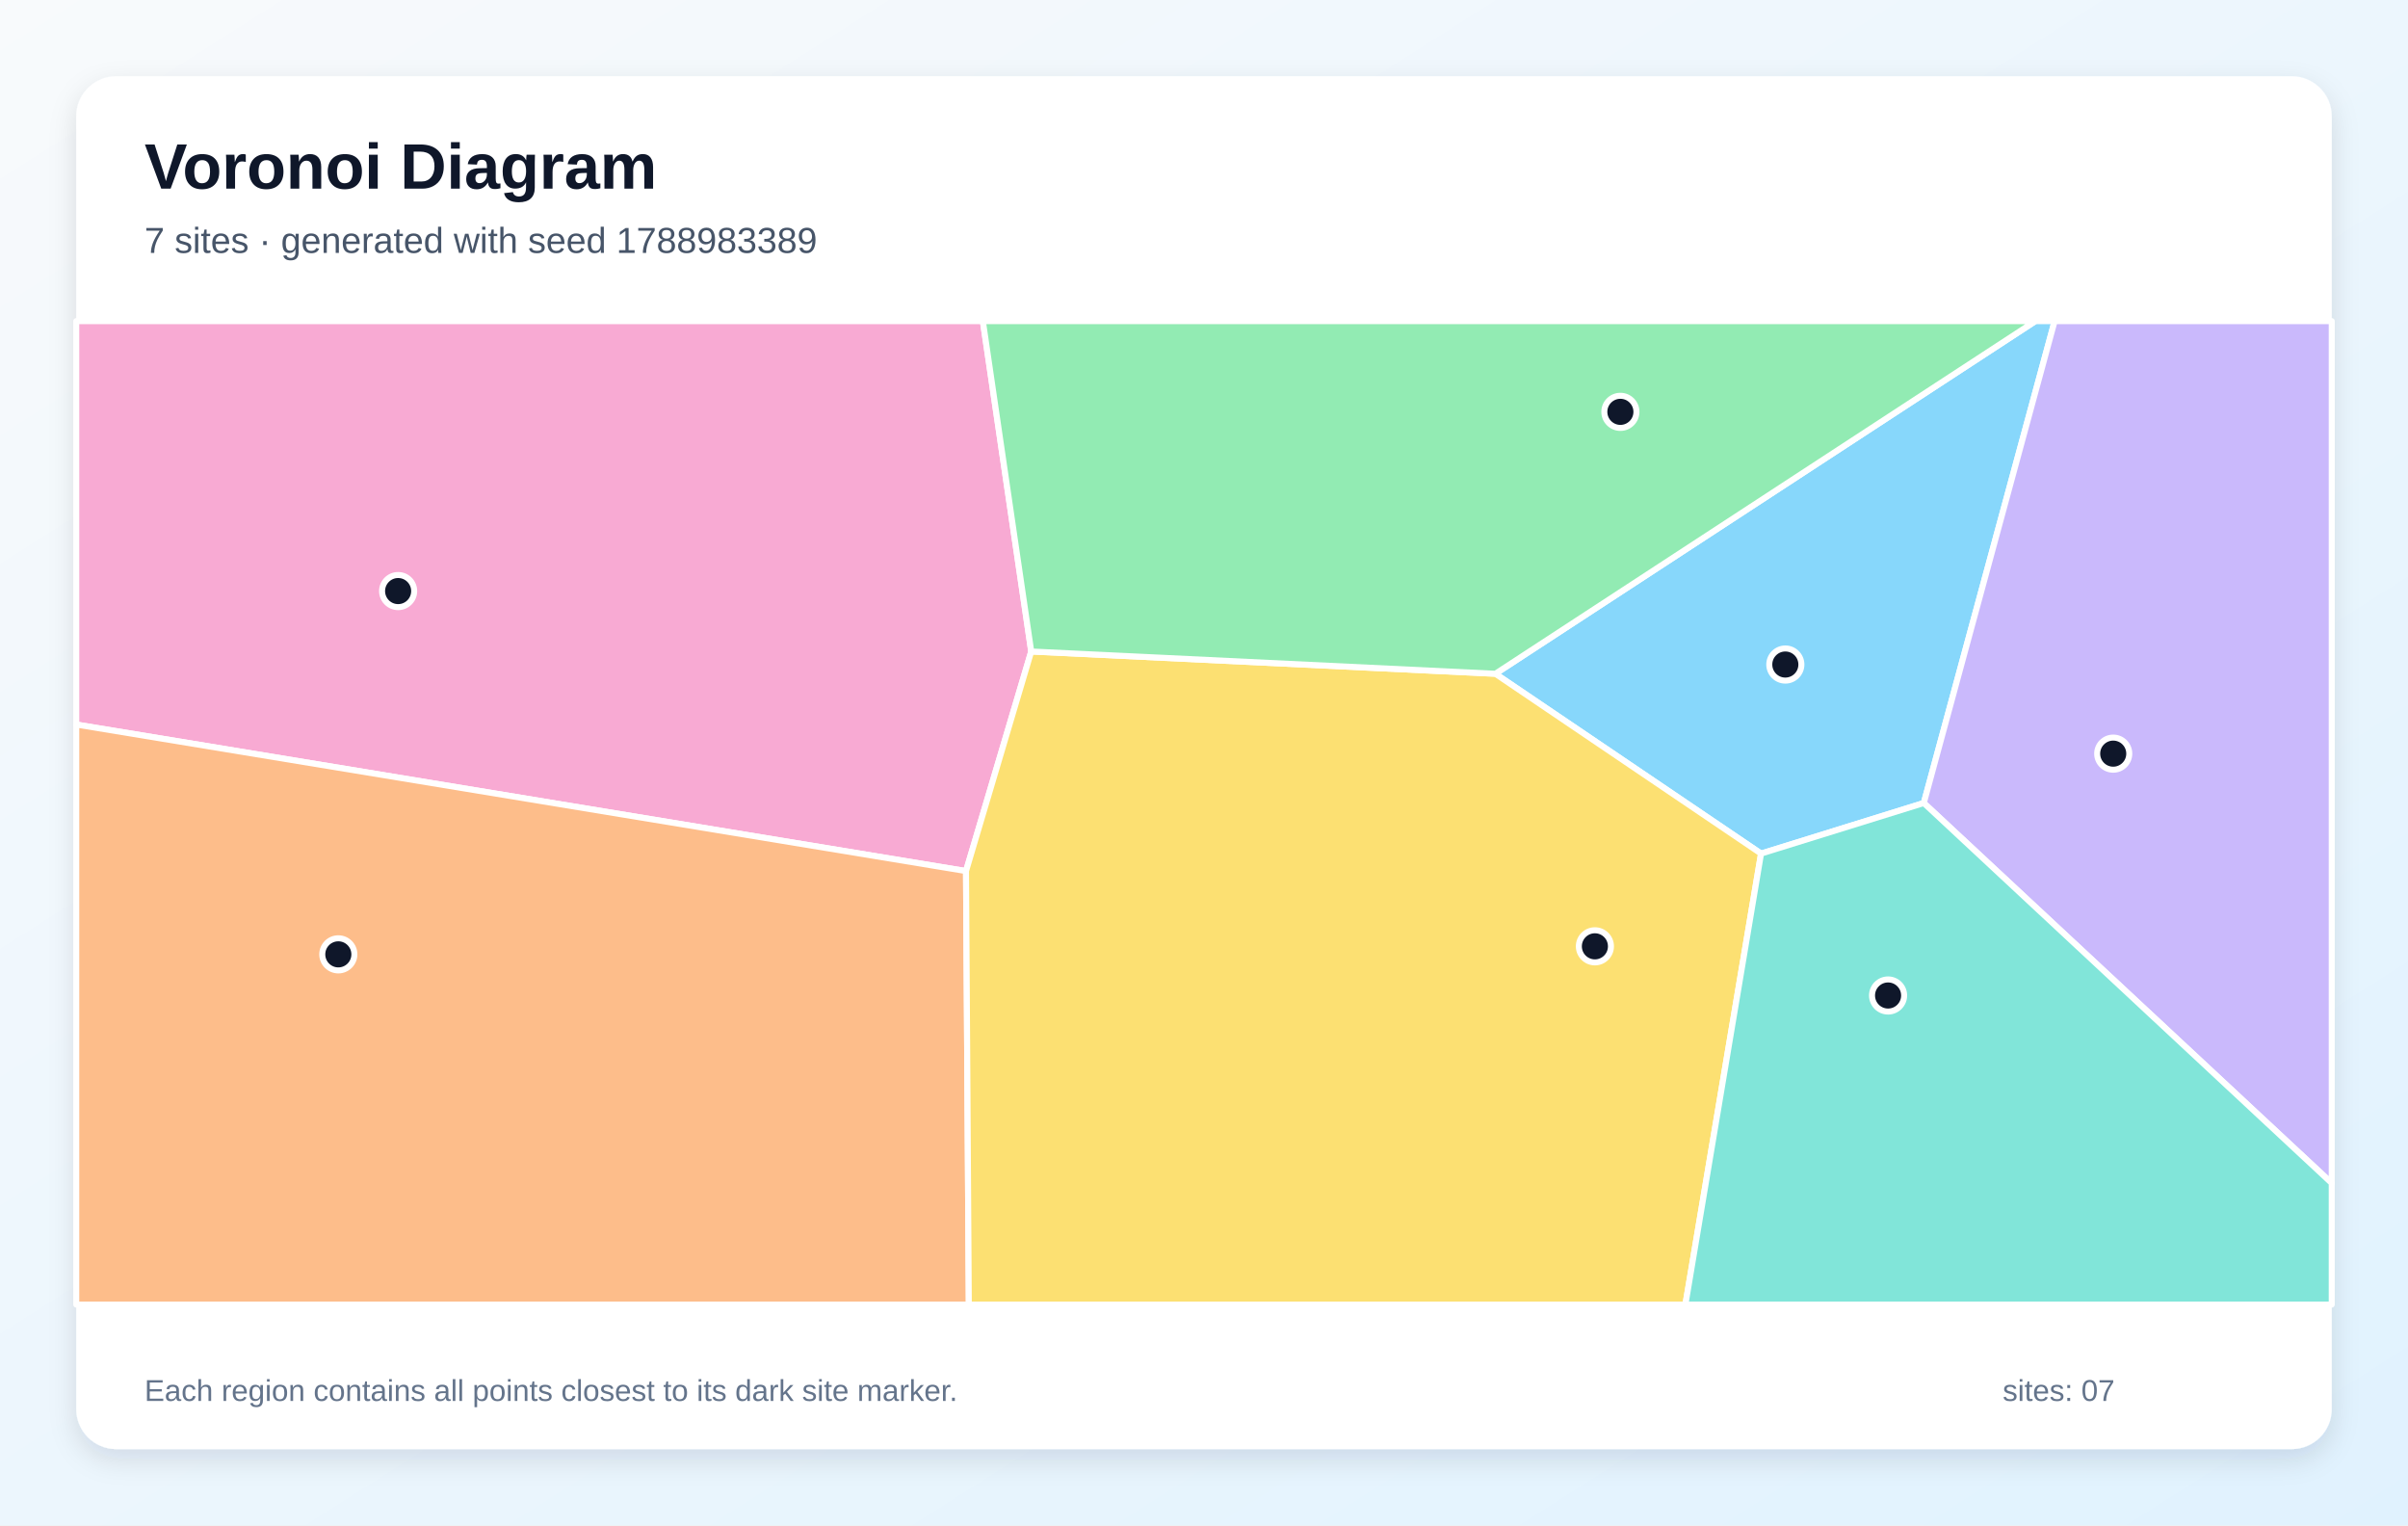
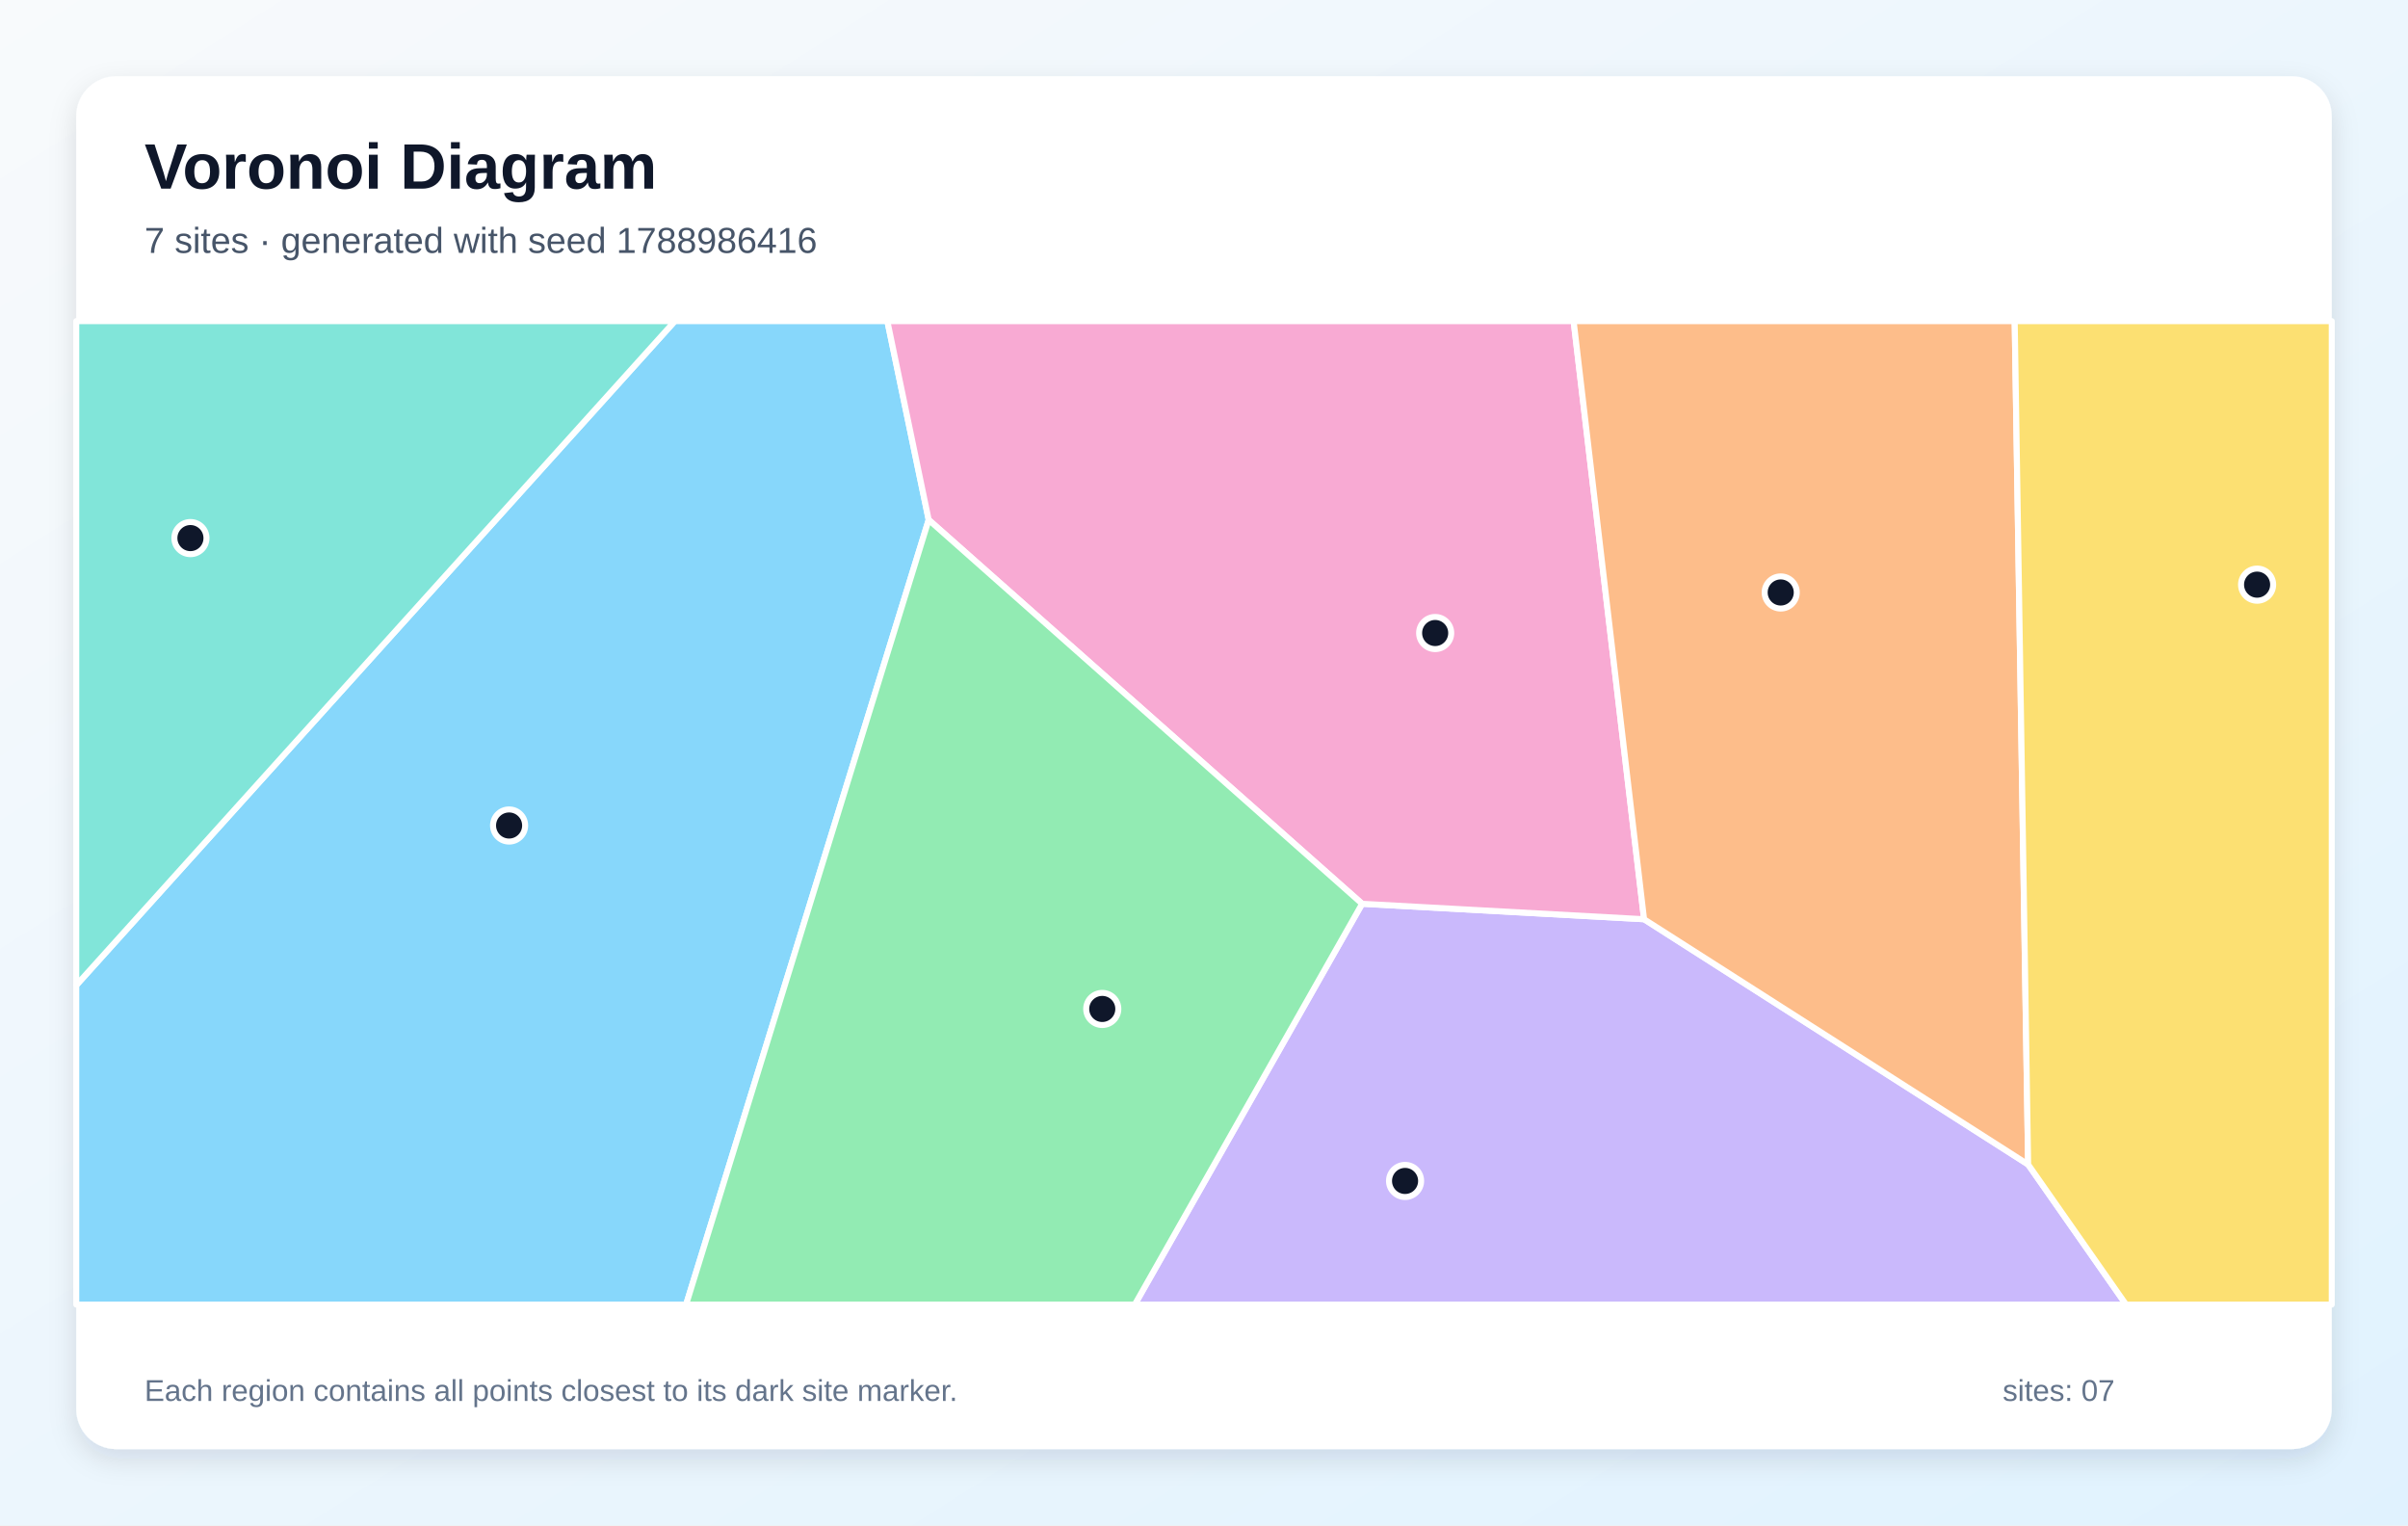
<svg xmlns="http://www.w3.org/2000/svg" width="1200" height="760" viewBox="0 0 1200 760" role="img" aria-labelledby="title description">
  <defs>
    <linearGradient id="background" x1="0" y1="0" x2="1" y2="1">
      <stop stop-color="#F8FAFC" />
      <stop offset="1" stop-color="#E0F2FE" />
    </linearGradient>
    <filter id="shadow" x="-10%" y="-10%" width="120%" height="120%">
      <feDropShadow dx="0" dy="5" stdDeviation="7" flood-color="#0F172A" flood-opacity=".12" />
    </filter>
  </defs>
  <rect width="1200" height="760" fill="url(#background)" />
  <rect x="38" y="38" width="1124" height="684" rx="20" fill="#FFFFFF" filter="url(#shadow)" />
  <g font-family="Arial, sans-serif">
    <text x="72" y="94" font-size="32" font-weight="700" fill="#0F172A">Voronoi Diagram</text>
-     <text x="72" y="126" font-size="18" fill="#475569">7 sites · generated with seed 1788983389</text>
+     <text x="72" y="126" font-size="18" fill="#475569">7 sites · generated with seed 1788986416</text>
  </g>
  <g stroke="#FFFFFF" stroke-width="3" stroke-linejoin="round">
-     <polygon points="877.6,425.3 745.2,335.7 1014.3,160.0 1023.9,160.0 958.7,400.1" fill="#38BDF8" fill-opacity="0.60" />
-     <polygon points="958.7,400.1 1023.9,160.0 1162.0,160.0 1162.0,589.5" fill="#A78BFA" fill-opacity="0.60" />
-     <polygon points="513.9,324.6 481.4,434.0 38.0,361.0 38.0,160.0 489.8,160.0" fill="#F472B6" fill-opacity="0.60" />
-     <polygon points="38.0,361.0 481.4,434.0 482.8,650.0 38.0,650.0" fill="#FB923C" fill-opacity="0.60" />
-     <polygon points="481.4,434.0 513.9,324.6 745.2,335.7 877.6,425.3 839.9,650.0 482.8,650.0" fill="#FACC15" fill-opacity="0.60" />
-     <polygon points="513.9,324.6 489.8,160.0 1014.3,160.0 745.2,335.7" fill="#4ADE80" fill-opacity="0.60" />
-     <polygon points="877.6,425.3 958.7,400.1 1162.0,589.5 1162.0,650.0 839.9,650.0" fill="#2DD4BF" fill-opacity="0.60" />
+     <polygon points="38.0,490.9 336.3,160.0 442.2,160.0 462.8,259.0 341.9,650.0 38.0,650.0" fill="#38BDF8" fill-opacity="0.60" />
+     <polygon points="678.8,450.3 819.3,458.0 1010.7,580.2 1059.5,650.0 565.5,650.0" fill="#A78BFA" fill-opacity="0.60" />
+     <polygon points="819.3,458.0 678.8,450.3 462.8,259.0 442.2,160.0 784.2,160.0" fill="#F472B6" fill-opacity="0.60" />
+     <polygon points="1010.7,580.2 819.3,458.0 784.2,160.0 1004.0,160.0" fill="#FB923C" fill-opacity="0.60" />
+     <polygon points="1010.7,580.2 1004.0,160.0 1162.0,160.0 1162.0,650.0 1059.5,650.0" fill="#FACC15" fill-opacity="0.60" />
+     <polygon points="462.8,259.0 678.8,450.3 565.5,650.0 341.9,650.0" fill="#4ADE80" fill-opacity="0.60" />
+     <polygon points="38.0,490.9 38.0,160.0 336.3,160.0" fill="#2DD4BF" fill-opacity="0.60" />
  </g>
  <g>
-     <circle cx="889.7" cy="331.1" r="8" fill="#0F172A" stroke="#FFFFFF" stroke-width="3" />
-     <circle cx="1053.1" cy="375.5" r="8" fill="#0F172A" stroke="#FFFFFF" stroke-width="3" />
-     <circle cx="198.4" cy="294.5" r="8" fill="#0F172A" stroke="#FFFFFF" stroke-width="3" />
-     <circle cx="168.6" cy="475.5" r="8" fill="#0F172A" stroke="#FFFFFF" stroke-width="3" />
-     <circle cx="794.8" cy="471.5" r="8" fill="#0F172A" stroke="#FFFFFF" stroke-width="3" />
-     <circle cx="807.5" cy="205.2" r="8" fill="#0F172A" stroke="#FFFFFF" stroke-width="3" />
-     <circle cx="940.9" cy="496.0" r="8" fill="#0F172A" stroke="#FFFFFF" stroke-width="3" />
+     <circle cx="253.7" cy="411.3" r="8" fill="#0F172A" stroke="#FFFFFF" stroke-width="3" />
+     <circle cx="700.2" cy="588.4" r="8" fill="#0F172A" stroke="#FFFFFF" stroke-width="3" />
+     <circle cx="715.2" cy="315.4" r="8" fill="#0F172A" stroke="#FFFFFF" stroke-width="3" />
+     <circle cx="887.4" cy="295.2" r="8" fill="#0F172A" stroke="#FFFFFF" stroke-width="3" />
+     <circle cx="1124.8" cy="291.3" r="8" fill="#0F172A" stroke="#FFFFFF" stroke-width="3" />
+     <circle cx="549.3" cy="502.7" r="8" fill="#0F172A" stroke="#FFFFFF" stroke-width="3" />
+     <circle cx="94.9" cy="268.1" r="8" fill="#0F172A" stroke="#FFFFFF" stroke-width="3" />
  </g>
  <g font-family="Arial, sans-serif" font-size="15" fill="#64748B">
    <text x="72" y="698">Each region contains all points closest to its dark site marker.</text>
    <text x="998" y="698">sites: 07</text>
  </g>
</svg>
